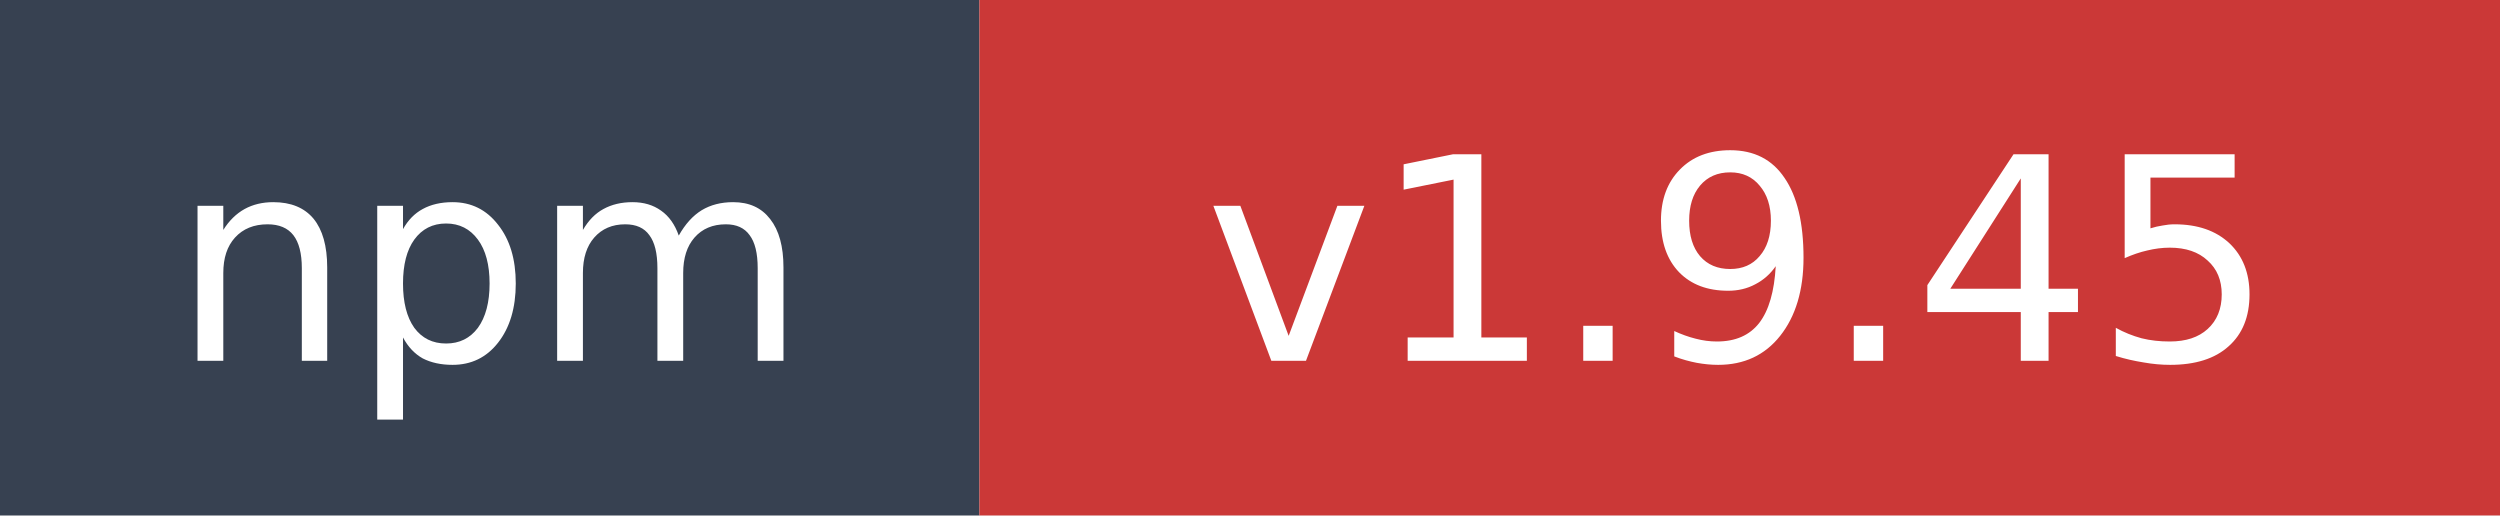
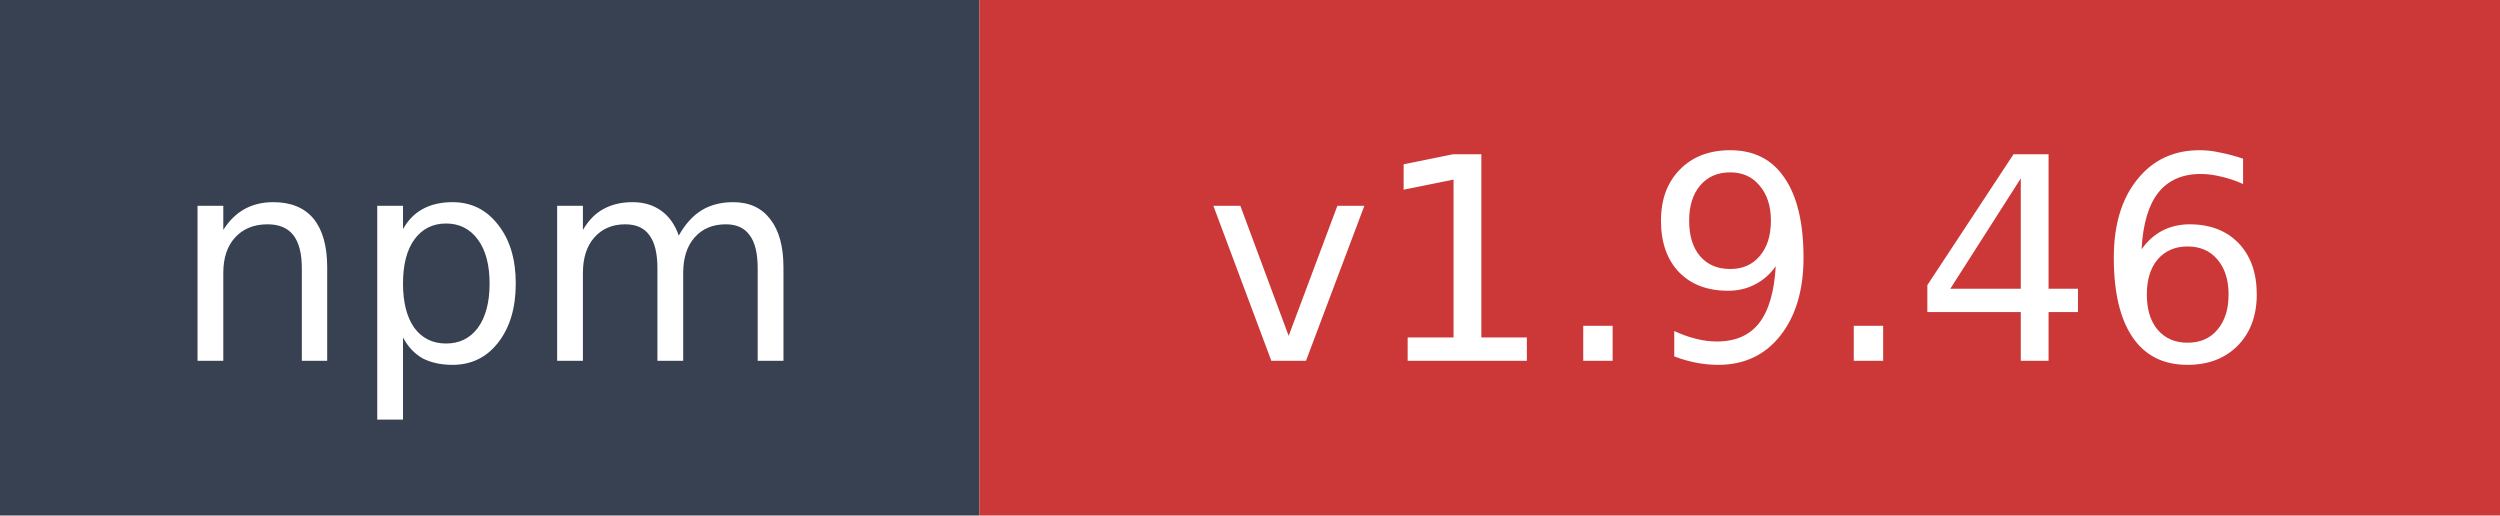
- <svg xmlns="http://www.w3.org/2000/svg" width="97" height="20" role="img" aria-label="npm: v1.9.45">
+ <svg xmlns="http://www.w3.org/2000/svg" width="97" height="20" role="img" aria-label="npm: v1.9.46">
  <rect width="38" height="20" fill="#374151" />
  <rect x="38" width="59" height="20" fill="#cb3837" />
  <text x="19" y="14" fill="#ffffff" font-family="Verdana,Geneva,DejaVu Sans,sans-serif" font-size="11" text-anchor="middle">npm</text>
-   <text x="67.5" y="14" fill="#ffffff" font-family="Verdana,Geneva,DejaVu Sans,sans-serif" font-size="11" text-anchor="middle">v1.9.45</text>
+   <text x="67.5" y="14" fill="#ffffff" font-family="Verdana,Geneva,DejaVu Sans,sans-serif" font-size="11" text-anchor="middle">v1.9.46</text>
</svg>
